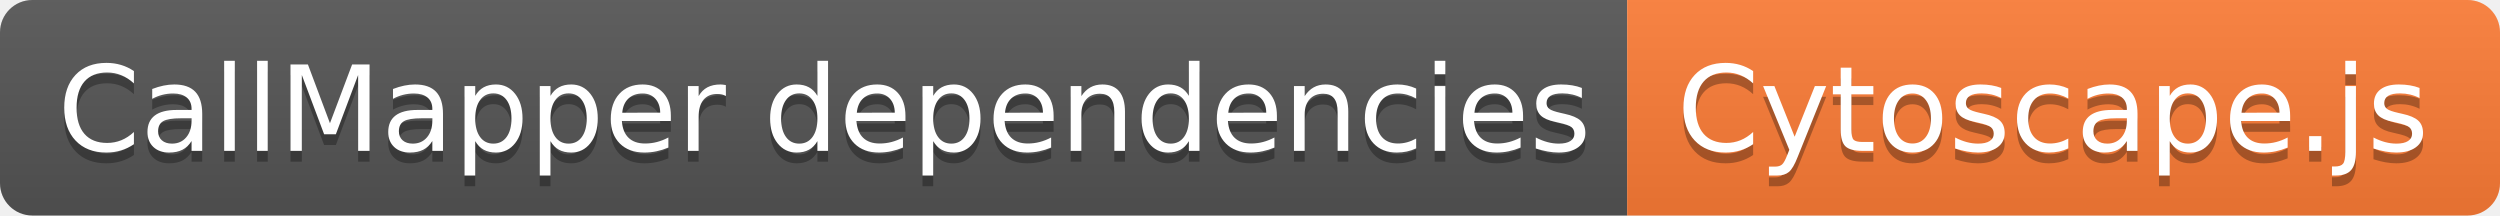
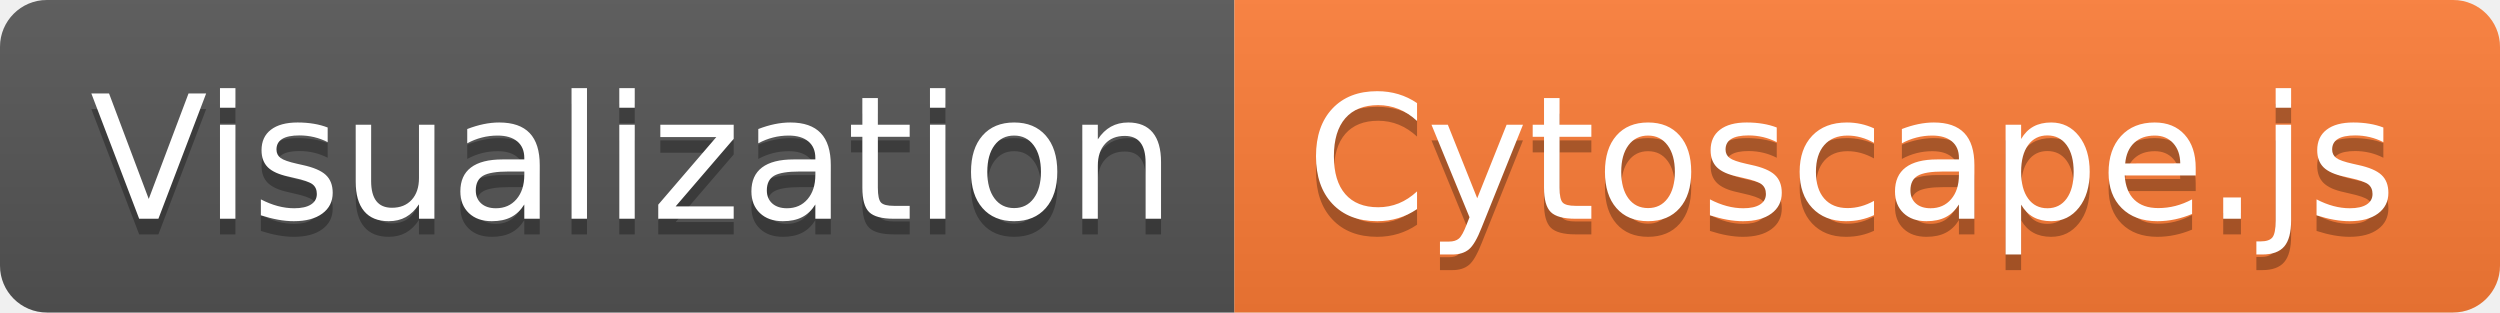
- <svg xmlns="http://www.w3.org/2000/svg" width="232" height="20" role="img" aria-label="CallMapper dependencies: Cytoscape.js">
+ <svg xmlns="http://www.w3.org/2000/svg" width="160" height="20" role="img" aria-label="Visualization: Cytoscape.js">
  <linearGradient id="s" x2="0" y2="100%">
    <stop offset="0" stop-color="#bbb" stop-opacity=".1" />
    <stop offset="1" stop-opacity=".1" />
  </linearGradient>
  <clipPath id="r">
-     <rect width="232" height="20" rx="3" fill="#fff" />
+     <rect width="160" height="20" rx="3" fill="#fff" />
  </clipPath>
  <g clip-path="url(#r)">
-     <rect width="151" height="20" fill="#555" />
-     <rect x="151" width="81" height="20" fill="#fe7d37" />
-     <rect width="232" height="20" fill="url(#s)" />
+     <rect width="79" height="20" fill="#555" />
+     <rect x="79" width="81" height="20" fill="#fe7d37" />
+     <rect width="160" height="20" fill="url(#s)" />
  </g>
  <g fill="#fff" text-anchor="middle" font-family="Verdana,Geneva,DejaVu Sans,sans-serif" text-rendering="geometricPrecision" font-size="110">
-     <text aria-hidden="true" x="765" y="150" fill="#010101" fill-opacity=".3" transform="scale(.1)" textLength="1410">CallMapper dependencies</text>
-     <text x="765" y="140" transform="scale(.1)" fill="#fff" textLength="1410">CallMapper dependencies</text>
-     <text aria-hidden="true" x="1905" y="150" fill="#010101" fill-opacity=".3" transform="scale(.1)" textLength="710">Cytoscape.js</text>
-     <text x="1905" y="140" transform="scale(.1)" fill="#fff" textLength="710">Cytoscape.js</text>
+     <text aria-hidden="true" x="405" y="150" fill="#010101" fill-opacity=".3" transform="scale(.1)" textLength="690">Visualization</text>
+     <text x="405" y="140" transform="scale(.1)" fill="#fff" textLength="690">Visualization</text>
+     <text aria-hidden="true" x="1185" y="150" fill="#010101" fill-opacity=".3" transform="scale(.1)" textLength="710">Cytoscape.js</text>
+     <text x="1185" y="140" transform="scale(.1)" fill="#fff" textLength="710">Cytoscape.js</text>
  </g>
</svg>
